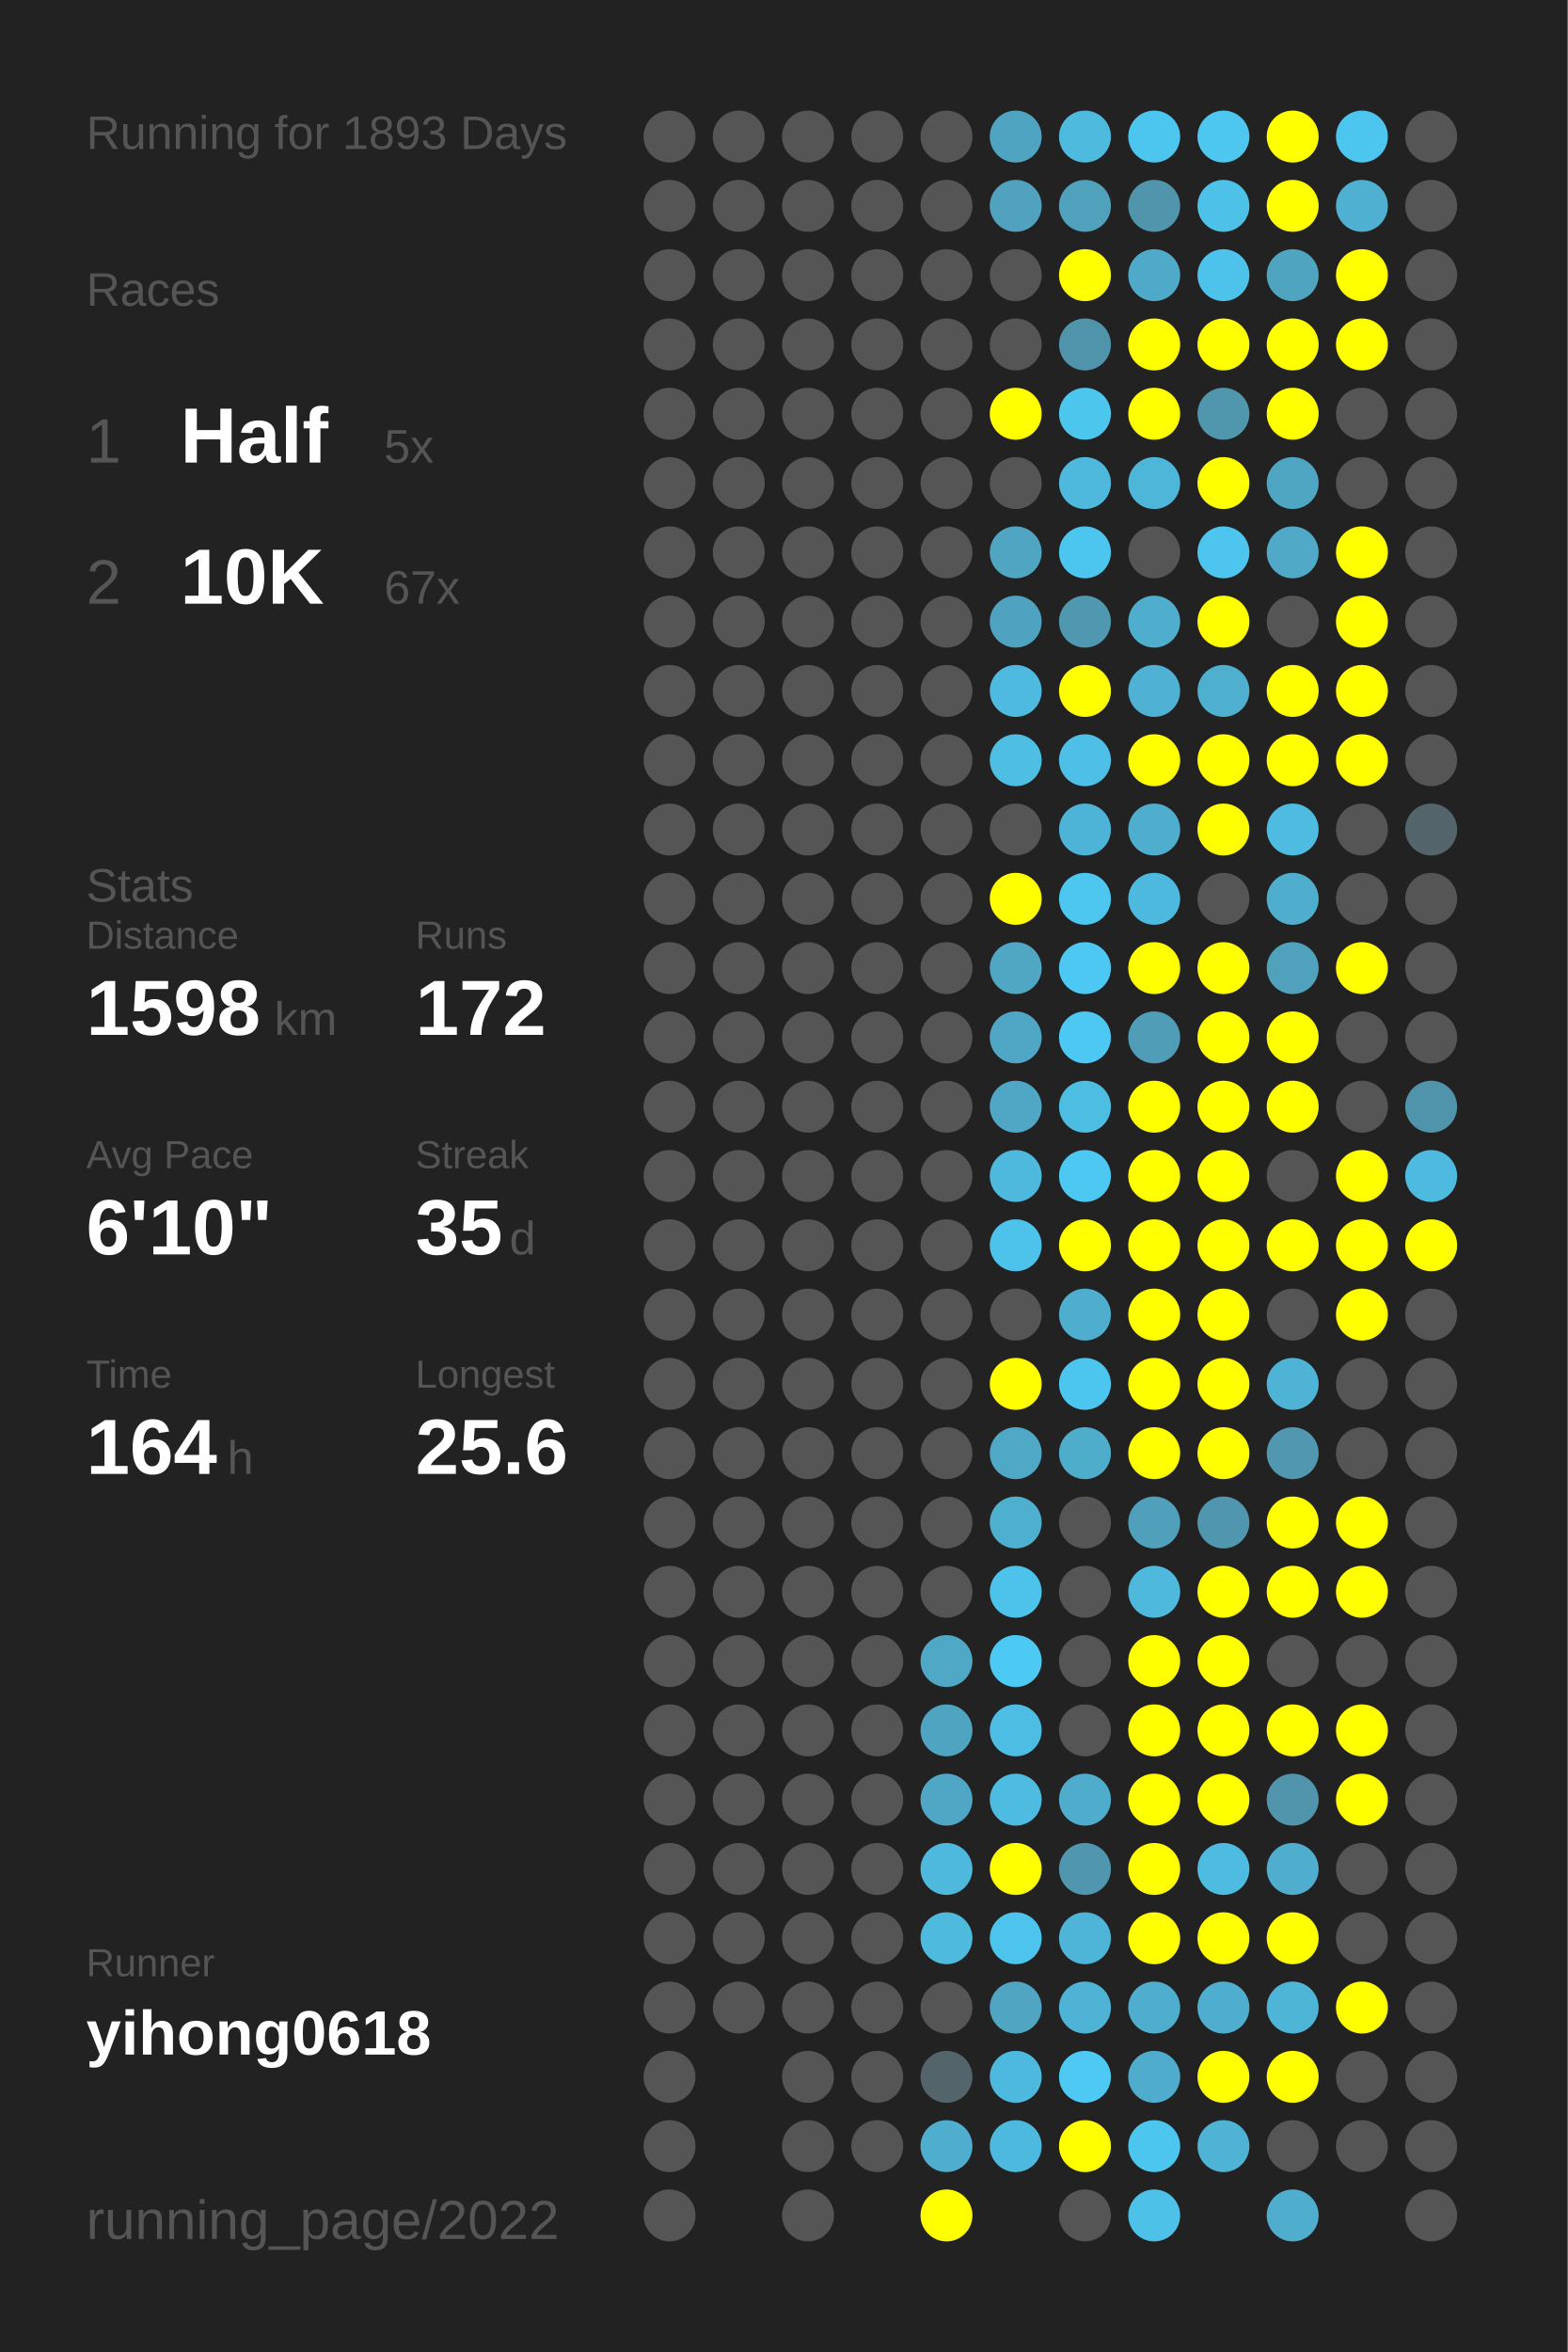
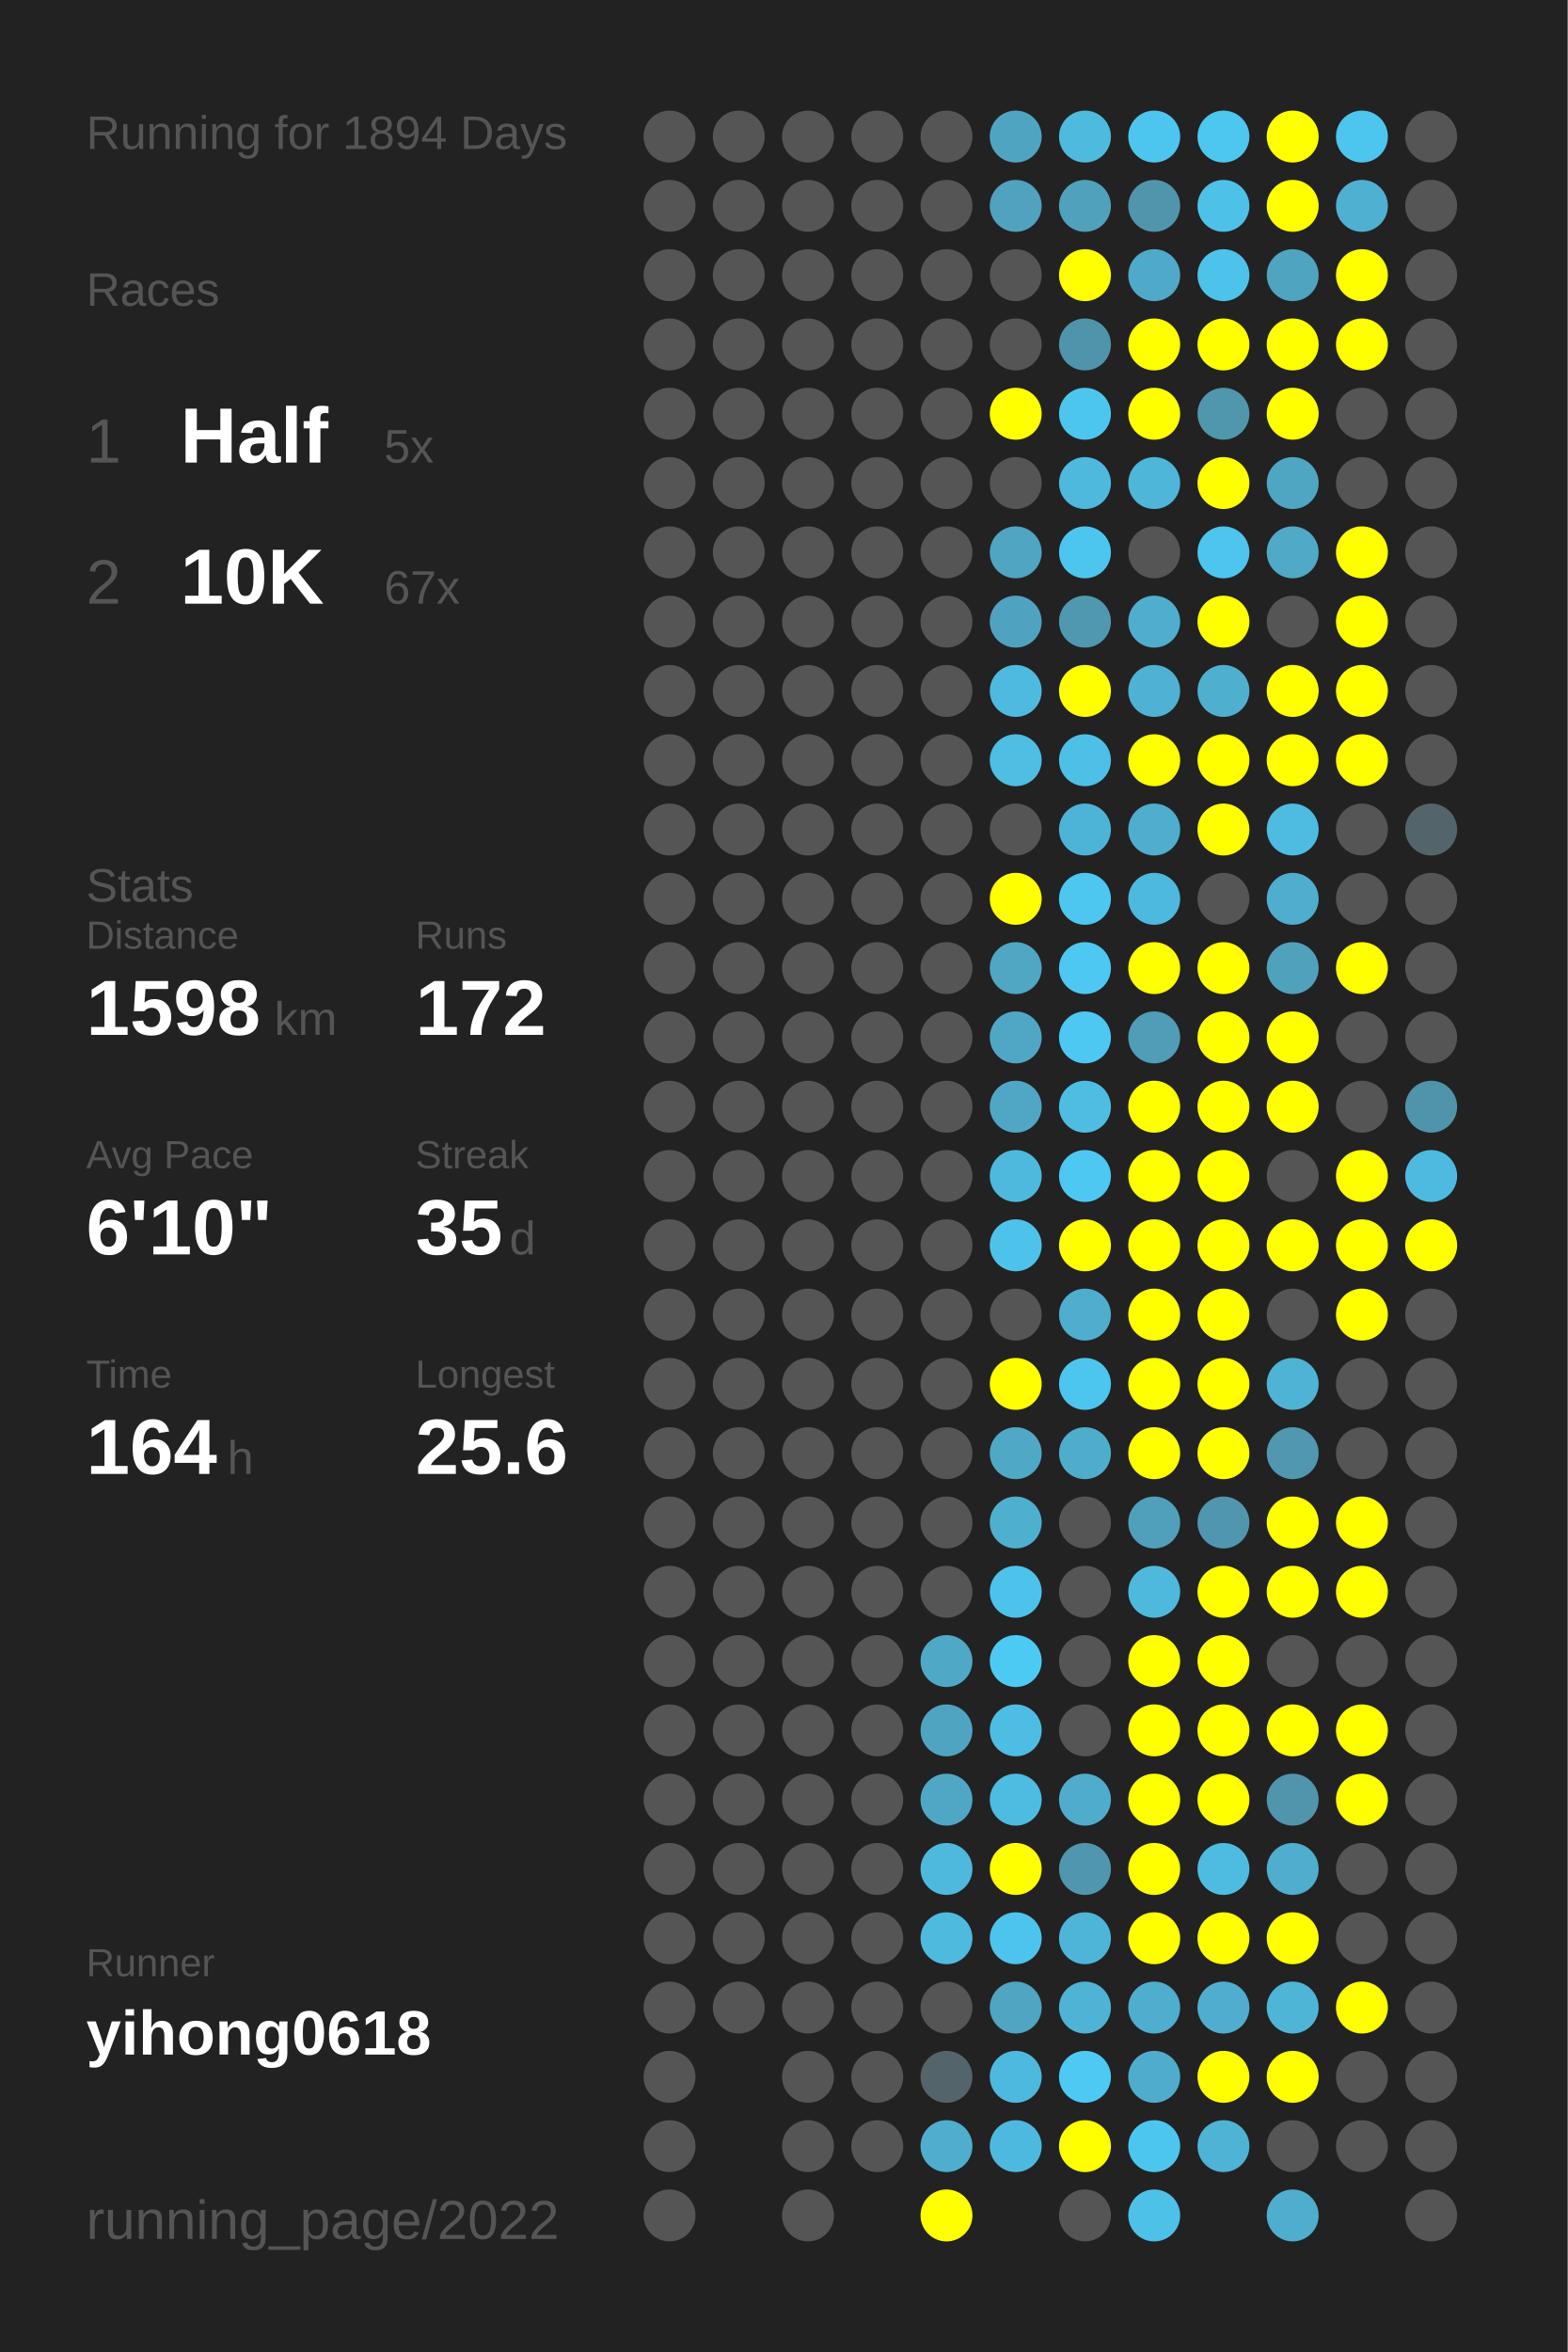
<svg xmlns="http://www.w3.org/2000/svg" baseProfile="full" height="300mm" version="1.1" viewBox="0,0,200,300" width="200mm">
  <defs />
  <rect fill="#222222" height="300" width="200" x="0" y="0" />
-   <text fill="#555555" style="font-size:6px; font-family:Arial;" x="11" y="19">Running for 1893 Days</text>
+   <text fill="#555555" style="font-size:6px; font-family:Arial;" x="11" y="19">Running for 1894 Days</text>
  <text fill="#555555" style="font-size:6px; font-family:Arial;" x="11" y="39">Races</text>
  <text fill="#555555" style="font-size:8px; font-family:Arial;" x="11" y="59">1</text>
  <text fill="#FFFFFF" style="font-size:10px; font-family:Arial; font-weight:bold;" x="23" y="59">Half</text>
  <text fill="#555555" style="font-size:6px; font-family:Arial;" x="49" y="59">5x</text>
  <text fill="#555555" style="font-size:8px; font-family:Arial;" x="11" y="77">2</text>
  <text fill="#FFFFFF" style="font-size:10px; font-family:Arial; font-weight:bold;" x="23" y="77">10K</text>
  <text fill="#555555" style="font-size:6px; font-family:Arial;" x="49" y="77">67x</text>
  <text fill="#555555" style="font-size:6px; font-family:Arial;" x="11" y="115">Stats</text>
  <text fill="#555555" style="font-size:5px; font-family:Arial;" x="11" y="121">Distance</text>
  <text fill="#FFFFFF" style="font-size:10px; font-family:Arial; font-weight:bold;" x="11" y="132">1598</text>
  <text fill="#555555" style="font-size:6px; font-family:Arial;" x="35" y="132">km</text>
  <text fill="#555555" style="font-size:5px; font-family:Arial;" x="53" y="121">Runs</text>
  <text fill="#FFFFFF" style="font-size:10px; font-family:Arial; font-weight:bold;" x="53" y="132">172</text>
  <text fill="#555555" style="font-size:5px; font-family:Arial;" x="11" y="149">Avg Pace</text>
  <text fill="#FFFFFF" style="font-size:10px; font-family:Arial; font-weight:bold;" x="11" y="160">6'10"</text>
  <text fill="#555555" style="font-size:5px; font-family:Arial;" x="53" y="149">Streak</text>
  <text fill="#FFFFFF" style="font-size:10px; font-family:Arial; font-weight:bold;" x="53" y="160">35</text>
  <text fill="#555555" style="font-size:6px; font-family:Arial;" x="65" y="160">d</text>
  <text fill="#555555" style="font-size:5px; font-family:Arial;" x="11" y="177">Time</text>
  <text fill="#FFFFFF" style="font-size:10px; font-family:Arial; font-weight:bold;" x="11" y="188">164</text>
  <text fill="#555555" style="font-size:6px; font-family:Arial;" x="29" y="188">h</text>
  <text fill="#555555" style="font-size:5px; font-family:Arial;" x="53" y="177">Longest</text>
  <text fill="#FFFFFF" style="font-size:10px; font-family:Arial; font-weight:bold;" x="53" y="188">25.6</text>
  <text fill="#555555" style="font-size:5px; font-family:Arial;" x="11" y="252.065">Runner</text>
  <text fill="#FFFFFF" style="font-size:8px; font-family:Arial; font-weight:bold;" x="11" y="262.065">yihong0618</text>
  <text fill="#555555" style="font-size:7px; font-family:Arial;" x="11" y="285.581">running_page/2022</text>
  <circle cx="85.417" cy="17.419" fill="#555555" r="3.312" />
  <circle cx="85.417" cy="26.258" fill="#555555" r="3.312" />
  <circle cx="85.417" cy="35.097" fill="#555555" r="3.312" />
  <circle cx="85.417" cy="43.935" fill="#555555" r="3.312" />
  <circle cx="85.417" cy="52.774" fill="#555555" r="3.312" />
  <circle cx="85.417" cy="61.613" fill="#555555" r="3.312" />
  <circle cx="85.417" cy="70.452" fill="#555555" r="3.312" />
  <circle cx="85.417" cy="79.29" fill="#555555" r="3.312" />
  <circle cx="85.417" cy="88.129" fill="#555555" r="3.312" />
  <circle cx="85.417" cy="96.968" fill="#555555" r="3.312" />
  <circle cx="85.417" cy="105.806" fill="#555555" r="3.312" />
  <circle cx="85.417" cy="114.645" fill="#555555" r="3.312" />
  <circle cx="85.417" cy="123.484" fill="#555555" r="3.312" />
  <circle cx="85.417" cy="132.323" fill="#555555" r="3.312" />
  <circle cx="85.417" cy="141.161" fill="#555555" r="3.312" />
  <circle cx="85.417" cy="150" fill="#555555" r="3.312" />
  <circle cx="85.417" cy="158.839" fill="#555555" r="3.312" />
  <circle cx="85.417" cy="167.677" fill="#555555" r="3.312" />
  <circle cx="85.417" cy="176.516" fill="#555555" r="3.312" />
  <circle cx="85.417" cy="185.355" fill="#555555" r="3.312" />
  <circle cx="85.417" cy="194.194" fill="#555555" r="3.312" />
  <circle cx="85.417" cy="203.032" fill="#555555" r="3.312" />
  <circle cx="85.417" cy="211.871" fill="#555555" r="3.312" />
  <circle cx="85.417" cy="220.71" fill="#555555" r="3.312" />
  <circle cx="85.417" cy="229.548" fill="#555555" r="3.312" />
  <circle cx="85.417" cy="238.387" fill="#555555" r="3.312" />
  <circle cx="85.417" cy="247.226" fill="#555555" r="3.312" />
  <circle cx="85.417" cy="256.065" fill="#555555" r="3.312" />
  <circle cx="85.417" cy="264.903" fill="#555555" r="3.312" />
  <circle cx="85.417" cy="273.742" fill="#555555" r="3.312" />
  <circle cx="85.417" cy="282.581" fill="#555555" r="3.312" />
  <circle cx="94.25" cy="17.419" fill="#555555" r="3.312" />
  <circle cx="94.25" cy="26.258" fill="#555555" r="3.312" />
  <circle cx="94.25" cy="35.097" fill="#555555" r="3.312" />
  <circle cx="94.25" cy="43.935" fill="#555555" r="3.312" />
  <circle cx="94.25" cy="52.774" fill="#555555" r="3.312" />
  <circle cx="94.25" cy="61.613" fill="#555555" r="3.312" />
  <circle cx="94.25" cy="70.452" fill="#555555" r="3.312" />
  <circle cx="94.25" cy="79.29" fill="#555555" r="3.312" />
  <circle cx="94.25" cy="88.129" fill="#555555" r="3.312" />
  <circle cx="94.25" cy="96.968" fill="#555555" r="3.312" />
  <circle cx="94.25" cy="105.806" fill="#555555" r="3.312" />
  <circle cx="94.25" cy="114.645" fill="#555555" r="3.312" />
  <circle cx="94.25" cy="123.484" fill="#555555" r="3.312" />
  <circle cx="94.25" cy="132.323" fill="#555555" r="3.312" />
  <circle cx="94.25" cy="141.161" fill="#555555" r="3.312" />
  <circle cx="94.25" cy="150" fill="#555555" r="3.312" />
  <circle cx="94.25" cy="158.839" fill="#555555" r="3.312" />
  <circle cx="94.25" cy="167.677" fill="#555555" r="3.312" />
  <circle cx="94.25" cy="176.516" fill="#555555" r="3.312" />
  <circle cx="94.25" cy="185.355" fill="#555555" r="3.312" />
  <circle cx="94.25" cy="194.194" fill="#555555" r="3.312" />
  <circle cx="94.25" cy="203.032" fill="#555555" r="3.312" />
  <circle cx="94.25" cy="211.871" fill="#555555" r="3.312" />
  <circle cx="94.25" cy="220.71" fill="#555555" r="3.312" />
  <circle cx="94.25" cy="229.548" fill="#555555" r="3.312" />
  <circle cx="94.25" cy="238.387" fill="#555555" r="3.312" />
  <circle cx="94.25" cy="247.226" fill="#555555" r="3.312" />
  <circle cx="94.25" cy="256.065" fill="#555555" r="3.312" />
  <circle cx="103.083" cy="17.419" fill="#555555" r="3.312" />
  <circle cx="103.083" cy="26.258" fill="#555555" r="3.312" />
  <circle cx="103.083" cy="35.097" fill="#555555" r="3.312" />
  <circle cx="103.083" cy="43.935" fill="#555555" r="3.312" />
  <circle cx="103.083" cy="52.774" fill="#555555" r="3.312" />
  <circle cx="103.083" cy="61.613" fill="#555555" r="3.312" />
  <circle cx="103.083" cy="70.452" fill="#555555" r="3.312" />
  <circle cx="103.083" cy="79.29" fill="#555555" r="3.312" />
  <circle cx="103.083" cy="88.129" fill="#555555" r="3.312" />
  <circle cx="103.083" cy="96.968" fill="#555555" r="3.312" />
  <circle cx="103.083" cy="105.806" fill="#555555" r="3.312" />
  <circle cx="103.083" cy="114.645" fill="#555555" r="3.312" />
  <circle cx="103.083" cy="123.484" fill="#555555" r="3.312" />
  <circle cx="103.083" cy="132.323" fill="#555555" r="3.312" />
  <circle cx="103.083" cy="141.161" fill="#555555" r="3.312" />
  <circle cx="103.083" cy="150" fill="#555555" r="3.312" />
  <circle cx="103.083" cy="158.839" fill="#555555" r="3.312" />
  <circle cx="103.083" cy="167.677" fill="#555555" r="3.312" />
  <circle cx="103.083" cy="176.516" fill="#555555" r="3.312" />
  <circle cx="103.083" cy="185.355" fill="#555555" r="3.312" />
  <circle cx="103.083" cy="194.194" fill="#555555" r="3.312" />
  <circle cx="103.083" cy="203.032" fill="#555555" r="3.312" />
  <circle cx="103.083" cy="211.871" fill="#555555" r="3.312" />
  <circle cx="103.083" cy="220.71" fill="#555555" r="3.312" />
  <circle cx="103.083" cy="229.548" fill="#555555" r="3.312" />
  <circle cx="103.083" cy="238.387" fill="#555555" r="3.312" />
  <circle cx="103.083" cy="247.226" fill="#555555" r="3.312" />
  <circle cx="103.083" cy="256.065" fill="#555555" r="3.312" />
  <circle cx="103.083" cy="264.903" fill="#555555" r="3.312" />
  <circle cx="103.083" cy="273.742" fill="#555555" r="3.312" />
  <circle cx="103.083" cy="282.581" fill="#555555" r="3.312" />
  <circle cx="111.917" cy="17.419" fill="#555555" r="3.312" />
  <circle cx="111.917" cy="26.258" fill="#555555" r="3.312" />
  <circle cx="111.917" cy="35.097" fill="#555555" r="3.312" />
  <circle cx="111.917" cy="43.935" fill="#555555" r="3.312" />
  <circle cx="111.917" cy="52.774" fill="#555555" r="3.312" />
  <circle cx="111.917" cy="61.613" fill="#555555" r="3.312" />
  <circle cx="111.917" cy="70.452" fill="#555555" r="3.312" />
  <circle cx="111.917" cy="79.29" fill="#555555" r="3.312" />
  <circle cx="111.917" cy="88.129" fill="#555555" r="3.312" />
  <circle cx="111.917" cy="96.968" fill="#555555" r="3.312" />
  <circle cx="111.917" cy="105.806" fill="#555555" r="3.312" />
  <circle cx="111.917" cy="114.645" fill="#555555" r="3.312" />
  <circle cx="111.917" cy="123.484" fill="#555555" r="3.312" />
  <circle cx="111.917" cy="132.323" fill="#555555" r="3.312" />
  <circle cx="111.917" cy="141.161" fill="#555555" r="3.312" />
  <circle cx="111.917" cy="150" fill="#555555" r="3.312" />
  <circle cx="111.917" cy="158.839" fill="#555555" r="3.312" />
  <circle cx="111.917" cy="167.677" fill="#555555" r="3.312" />
  <circle cx="111.917" cy="176.516" fill="#555555" r="3.312" />
  <circle cx="111.917" cy="185.355" fill="#555555" r="3.312" />
  <circle cx="111.917" cy="194.194" fill="#555555" r="3.312" />
  <circle cx="111.917" cy="203.032" fill="#555555" r="3.312" />
  <circle cx="111.917" cy="211.871" fill="#555555" r="3.312" />
  <circle cx="111.917" cy="220.71" fill="#555555" r="3.312" />
  <circle cx="111.917" cy="229.548" fill="#555555" r="3.312" />
  <circle cx="111.917" cy="238.387" fill="#555555" r="3.312" />
  <circle cx="111.917" cy="247.226" fill="#555555" r="3.312" />
  <circle cx="111.917" cy="256.065" fill="#555555" r="3.312" />
  <circle cx="111.917" cy="264.903" fill="#555555" r="3.312" />
  <circle cx="111.917" cy="273.742" fill="#555555" r="3.312" />
  <circle cx="120.75" cy="17.419" fill="#555555" r="3.312" />
  <circle cx="120.75" cy="26.258" fill="#555555" r="3.312" />
  <circle cx="120.75" cy="35.097" fill="#555555" r="3.312" />
  <circle cx="120.75" cy="43.935" fill="#555555" r="3.312" />
  <circle cx="120.75" cy="52.774" fill="#555555" r="3.312" />
  <circle cx="120.75" cy="61.613" fill="#555555" r="3.312" />
  <circle cx="120.75" cy="70.452" fill="#555555" r="3.312" />
  <circle cx="120.75" cy="79.29" fill="#555555" r="3.312" />
  <circle cx="120.75" cy="88.129" fill="#555555" r="3.312" />
  <circle cx="120.75" cy="96.968" fill="#555555" r="3.312" />
  <circle cx="120.75" cy="105.806" fill="#555555" r="3.312" />
  <circle cx="120.75" cy="114.645" fill="#555555" r="3.312" />
  <circle cx="120.75" cy="123.484" fill="#555555" r="3.312" />
  <circle cx="120.75" cy="132.323" fill="#555555" r="3.312" />
  <circle cx="120.75" cy="141.161" fill="#555555" r="3.312" />
  <circle cx="120.75" cy="150" fill="#555555" r="3.312" />
  <circle cx="120.75" cy="158.839" fill="#555555" r="3.312" />
  <circle cx="120.75" cy="167.677" fill="#555555" r="3.312" />
  <circle cx="120.75" cy="176.516" fill="#555555" r="3.312" />
  <circle cx="120.75" cy="185.355" fill="#555555" r="3.312" />
  <circle cx="120.75" cy="194.194" fill="#555555" r="3.312" />
  <circle cx="120.75" cy="203.032" fill="#555555" r="3.312" />
  <circle cx="120.75" cy="211.871" fill="#4fa8c5" r="3.312" />
  <circle cx="120.75" cy="220.71" fill="#4fa4c1" r="3.312" />
  <circle cx="120.75" cy="229.548" fill="#4fa7c5" r="3.312" />
  <circle cx="120.75" cy="238.387" fill="#4eb9dd" r="3.312" />
  <circle cx="120.75" cy="247.226" fill="#4ebade" r="3.312" />
  <circle cx="120.75" cy="256.065" fill="#555555" r="3.312" />
  <circle cx="120.75" cy="264.903" fill="#53646a" r="3.312" />
  <circle cx="120.75" cy="273.742" fill="#4fadcd" r="3.312" />
  <circle cx="120.75" cy="282.581" fill="#FFFF00" r="3.312" />
  <circle cx="129.583" cy="17.419" fill="#4fa5c1" r="3.312" />
  <circle cx="129.583" cy="26.258" fill="#50a2be" r="3.312" />
  <circle cx="129.583" cy="35.097" fill="#555555" r="3.312" />
  <circle cx="129.583" cy="43.935" fill="#555555" r="3.312" />
  <circle cx="129.583" cy="52.774" fill="#FFFF00" r="3.312" />
  <circle cx="129.583" cy="61.613" fill="#555555" r="3.312" />
  <circle cx="129.583" cy="70.452" fill="#4fa5c2" r="3.312" />
  <circle cx="129.583" cy="79.29" fill="#4fa3c0" r="3.312" />
  <circle cx="129.583" cy="88.129" fill="#4ebadf" r="3.312" />
  <circle cx="129.583" cy="96.968" fill="#4ebee3" r="3.312" />
  <circle cx="129.583" cy="105.806" fill="#555555" r="3.312" />
  <circle cx="129.583" cy="114.645" fill="#FFFF00" r="3.312" />
  <circle cx="129.583" cy="123.484" fill="#4fa7c4" r="3.312" />
  <circle cx="129.583" cy="132.323" fill="#4fa7c5" r="3.312" />
  <circle cx="129.583" cy="141.161" fill="#4fa7c5" r="3.312" />
  <circle cx="129.583" cy="150" fill="#4eb9dd" r="3.312" />
  <circle cx="129.583" cy="158.839" fill="#4dc3eb" r="3.312" />
  <circle cx="129.583" cy="167.677" fill="#555555" r="3.312" />
  <circle cx="129.583" cy="176.516" fill="#FFFF00" r="3.312" />
  <circle cx="129.583" cy="185.355" fill="#4fa8c6" r="3.312" />
  <circle cx="129.583" cy="194.194" fill="#4fafcf" r="3.312" />
  <circle cx="129.583" cy="203.032" fill="#4dc3eb" r="3.312" />
  <circle cx="129.583" cy="211.871" fill="#4dcaf4" r="3.312" />
  <circle cx="129.583" cy="220.71" fill="#4ebde3" r="3.312" />
  <circle cx="129.583" cy="229.548" fill="#4ebce1" r="3.312" />
  <circle cx="129.583" cy="238.387" fill="#FFFF00" r="3.312" />
  <circle cx="129.583" cy="247.226" fill="#4dc4ed" r="3.312" />
  <circle cx="129.583" cy="256.065" fill="#4fa5c2" r="3.312" />
  <circle cx="129.583" cy="264.903" fill="#4eb9de" r="3.312" />
  <circle cx="129.583" cy="273.742" fill="#4eb9de" r="3.312" />
  <circle cx="138.417" cy="17.419" fill="#4ebade" r="3.312" />
  <circle cx="138.417" cy="26.258" fill="#50a1bc" r="3.312" />
  <circle cx="138.417" cy="35.097" fill="#FFFF00" r="3.312" />
  <circle cx="138.417" cy="43.935" fill="#5094ab" r="3.312" />
  <circle cx="138.417" cy="52.774" fill="#4dc6ee" r="3.312" />
  <circle cx="138.417" cy="61.613" fill="#4eb9dd" r="3.312" />
  <circle cx="138.417" cy="70.452" fill="#4dc6ef" r="3.312" />
  <circle cx="138.417" cy="79.29" fill="#5098b0" r="3.312" />
  <circle cx="138.417" cy="88.129" fill="#FFFF00" r="3.312" />
  <circle cx="138.417" cy="96.968" fill="#4ebfe6" r="3.312" />
  <circle cx="138.417" cy="105.806" fill="#4eb4d7" r="3.312" />
  <circle cx="138.417" cy="114.645" fill="#4dc7f0" r="3.312" />
  <circle cx="138.417" cy="123.484" fill="#4dc8f2" r="3.312" />
  <circle cx="138.417" cy="132.323" fill="#4dc8f2" r="3.312" />
  <circle cx="138.417" cy="141.161" fill="#4ebde2" r="3.312" />
  <circle cx="138.417" cy="150" fill="#4dc8f2" r="3.312" />
  <circle cx="138.417" cy="158.839" fill="#FFFF00" r="3.312" />
  <circle cx="138.417" cy="167.677" fill="#4fadcd" r="3.312" />
  <circle cx="138.417" cy="176.516" fill="#4dc6ef" r="3.312" />
  <circle cx="138.417" cy="185.355" fill="#4fadcc" r="3.312" />
  <circle cx="138.417" cy="194.194" fill="#555555" r="3.312" />
  <circle cx="138.417" cy="203.032" fill="#555555" r="3.312" />
  <circle cx="138.417" cy="211.871" fill="#555555" r="3.312" />
  <circle cx="138.417" cy="220.71" fill="#555555" r="3.312" />
  <circle cx="138.417" cy="229.548" fill="#4faccc" r="3.312" />
  <circle cx="138.417" cy="238.387" fill="#5096ae" r="3.312" />
  <circle cx="138.417" cy="247.226" fill="#4eb5d8" r="3.312" />
  <circle cx="138.417" cy="256.065" fill="#4eb3d5" r="3.312" />
  <circle cx="138.417" cy="264.903" fill="#4dc9f3" r="3.312" />
  <circle cx="138.417" cy="273.742" fill="#FFFF00" r="3.312" />
  <circle cx="138.417" cy="282.581" fill="#555555" r="3.312" />
  <circle cx="147.25" cy="17.419" fill="#4dc6ef" r="3.312" />
  <circle cx="147.25" cy="26.258" fill="#5095ac" r="3.312" />
  <circle cx="147.25" cy="35.097" fill="#4fa9c8" r="3.312" />
  <circle cx="147.25" cy="43.935" fill="#FFFF00" r="3.312" />
  <circle cx="147.25" cy="52.774" fill="#FFFF00" r="3.312" />
  <circle cx="147.25" cy="61.613" fill="#4eb6d9" r="3.312" />
  <circle cx="147.25" cy="70.452" fill="#555555" r="3.312" />
  <circle cx="147.25" cy="79.29" fill="#4fadcd" r="3.312" />
  <circle cx="147.25" cy="88.129" fill="#4fb1d3" r="3.312" />
  <circle cx="147.25" cy="96.968" fill="#FFFF00" r="3.312" />
  <circle cx="147.25" cy="105.806" fill="#4fadcd" r="3.312" />
  <circle cx="147.25" cy="114.645" fill="#4eb9de" r="3.312" />
  <circle cx="147.25" cy="123.484" fill="#FFFF00" r="3.312" />
  <circle cx="147.25" cy="132.323" fill="#509db8" r="3.312" />
  <circle cx="147.25" cy="141.161" fill="#FFFF00" r="3.312" />
  <circle cx="147.25" cy="150" fill="#FFFF00" r="3.312" />
  <circle cx="147.25" cy="158.839" fill="#FFFF00" r="3.312" />
  <circle cx="147.25" cy="167.677" fill="#FFFF00" r="3.312" />
  <circle cx="147.25" cy="176.516" fill="#FFFF00" r="3.312" />
  <circle cx="147.25" cy="185.355" fill="#FFFF00" r="3.312" />
  <circle cx="147.25" cy="194.194" fill="#50a0bb" r="3.312" />
  <circle cx="147.25" cy="203.032" fill="#4eb9dd" r="3.312" />
  <circle cx="147.25" cy="211.871" fill="#FFFF00" r="3.312" />
  <circle cx="147.25" cy="220.71" fill="#FFFF00" r="3.312" />
  <circle cx="147.25" cy="229.548" fill="#FFFF00" r="3.312" />
  <circle cx="147.25" cy="238.387" fill="#FFFF00" r="3.312" />
  <circle cx="147.25" cy="247.226" fill="#FFFF00" r="3.312" />
  <circle cx="147.25" cy="256.065" fill="#4fadcd" r="3.312" />
  <circle cx="147.25" cy="264.903" fill="#4faccc" r="3.312" />
  <circle cx="147.25" cy="273.742" fill="#4dc6ef" r="3.312" />
  <circle cx="147.25" cy="282.581" fill="#4ec1e8" r="3.312" />
  <circle cx="156.083" cy="17.419" fill="#4dc7f0" r="3.312" />
  <circle cx="156.083" cy="26.258" fill="#4ec1e8" r="3.312" />
  <circle cx="156.083" cy="35.097" fill="#4dc2ea" r="3.312" />
  <circle cx="156.083" cy="43.935" fill="#FFFF00" r="3.312" />
  <circle cx="156.083" cy="52.774" fill="#5096ad" r="3.312" />
  <circle cx="156.083" cy="61.613" fill="#FFFF00" r="3.312" />
  <circle cx="156.083" cy="70.452" fill="#4dc5ee" r="3.312" />
  <circle cx="156.083" cy="79.29" fill="#FFFF00" r="3.312" />
  <circle cx="156.083" cy="88.129" fill="#4fafcf" r="3.312" />
  <circle cx="156.083" cy="96.968" fill="#FFFF00" r="3.312" />
  <circle cx="156.083" cy="105.806" fill="#FFFF00" r="3.312" />
  <circle cx="156.083" cy="114.645" fill="#555555" r="3.312" />
  <circle cx="156.083" cy="123.484" fill="#FFFF00" r="3.312" />
  <circle cx="156.083" cy="132.323" fill="#FFFF00" r="3.312" />
  <circle cx="156.083" cy="141.161" fill="#FFFF00" r="3.312" />
  <circle cx="156.083" cy="150" fill="#FFFF00" r="3.312" />
  <circle cx="156.083" cy="158.839" fill="#FFFF00" r="3.312" />
  <circle cx="156.083" cy="167.677" fill="#FFFF00" r="3.312" />
  <circle cx="156.083" cy="176.516" fill="#FFFF00" r="3.312" />
  <circle cx="156.083" cy="185.355" fill="#FFFF00" r="3.312" />
  <circle cx="156.083" cy="194.194" fill="#5096ae" r="3.312" />
  <circle cx="156.083" cy="203.032" fill="#FFFF00" r="3.312" />
  <circle cx="156.083" cy="211.871" fill="#FFFF00" r="3.312" />
  <circle cx="156.083" cy="220.71" fill="#FFFF00" r="3.312" />
  <circle cx="156.083" cy="229.548" fill="#FFFF00" r="3.312" />
  <circle cx="156.083" cy="238.387" fill="#4ebce1" r="3.312" />
  <circle cx="156.083" cy="247.226" fill="#FFFF00" r="3.312" />
  <circle cx="156.083" cy="256.065" fill="#4faecf" r="3.312" />
  <circle cx="156.083" cy="264.903" fill="#FFFF00" r="3.312" />
  <circle cx="156.083" cy="273.742" fill="#4eb3d5" r="3.312" />
  <circle cx="164.917" cy="17.419" fill="#FFFF00" r="3.312" />
  <circle cx="164.917" cy="26.258" fill="#FFFF00" r="3.312" />
  <circle cx="164.917" cy="35.097" fill="#4fa4c0" r="3.312" />
  <circle cx="164.917" cy="43.935" fill="#FFFF00" r="3.312" />
  <circle cx="164.917" cy="52.774" fill="#FFFF00" r="3.312" />
  <circle cx="164.917" cy="61.613" fill="#4fa6c3" r="3.312" />
  <circle cx="164.917" cy="70.452" fill="#4fa9c7" r="3.312" />
  <circle cx="164.917" cy="79.29" fill="#555555" r="3.312" />
  <circle cx="164.917" cy="88.129" fill="#FFFF00" r="3.312" />
  <circle cx="164.917" cy="96.968" fill="#FFFF00" r="3.312" />
  <circle cx="164.917" cy="105.806" fill="#4ebbe0" r="3.312" />
  <circle cx="164.917" cy="114.645" fill="#4fadcd" r="3.312" />
  <circle cx="164.917" cy="123.484" fill="#50a1bc" r="3.312" />
  <circle cx="164.917" cy="132.323" fill="#FFFF00" r="3.312" />
  <circle cx="164.917" cy="141.161" fill="#FFFF00" r="3.312" />
  <circle cx="164.917" cy="150" fill="#555555" r="3.312" />
  <circle cx="164.917" cy="158.839" fill="#FFFF00" r="3.312" />
  <circle cx="164.917" cy="167.677" fill="#555555" r="3.312" />
  <circle cx="164.917" cy="176.516" fill="#4eb3d5" r="3.312" />
  <circle cx="164.917" cy="185.355" fill="#5097af" r="3.312" />
  <circle cx="164.917" cy="194.194" fill="#FFFF00" r="3.312" />
  <circle cx="164.917" cy="203.032" fill="#FFFF00" r="3.312" />
  <circle cx="164.917" cy="211.871" fill="#555555" r="3.312" />
  <circle cx="164.917" cy="220.71" fill="#FFFF00" r="3.312" />
  <circle cx="164.917" cy="229.548" fill="#5095ac" r="3.312" />
  <circle cx="164.917" cy="238.387" fill="#4fadcd" r="3.312" />
  <circle cx="164.917" cy="247.226" fill="#FFFF00" r="3.312" />
  <circle cx="164.917" cy="256.065" fill="#4eb5d7" r="3.312" />
  <circle cx="164.917" cy="264.903" fill="#FFFF00" r="3.312" />
  <circle cx="164.917" cy="273.742" fill="#555555" r="3.312" />
  <circle cx="164.917" cy="282.581" fill="#4fadcd" r="3.312" />
  <circle cx="173.75" cy="17.419" fill="#4dc6ef" r="3.312" />
  <circle cx="173.75" cy="26.258" fill="#4fb0d1" r="3.312" />
  <circle cx="173.75" cy="35.097" fill="#FFFF00" r="3.312" />
  <circle cx="173.75" cy="43.935" fill="#FFFF00" r="3.312" />
  <circle cx="173.75" cy="52.774" fill="#555555" r="3.312" />
  <circle cx="173.75" cy="61.613" fill="#555555" r="3.312" />
  <circle cx="173.75" cy="70.452" fill="#FFFF00" r="3.312" />
  <circle cx="173.75" cy="79.29" fill="#FFFF00" r="3.312" />
  <circle cx="173.75" cy="88.129" fill="#FFFF00" r="3.312" />
  <circle cx="173.75" cy="96.968" fill="#FFFF00" r="3.312" />
  <circle cx="173.75" cy="105.806" fill="#555555" r="3.312" />
  <circle cx="173.75" cy="114.645" fill="#555555" r="3.312" />
  <circle cx="173.75" cy="123.484" fill="#FFFF00" r="3.312" />
  <circle cx="173.75" cy="132.323" fill="#555555" r="3.312" />
  <circle cx="173.75" cy="141.161" fill="#555555" r="3.312" />
  <circle cx="173.75" cy="150" fill="#FFFF00" r="3.312" />
  <circle cx="173.75" cy="158.839" fill="#FFFF00" r="3.312" />
  <circle cx="173.75" cy="167.677" fill="#FFFF00" r="3.312" />
  <circle cx="173.75" cy="176.516" fill="#555555" r="3.312" />
  <circle cx="173.75" cy="185.355" fill="#555555" r="3.312" />
  <circle cx="173.75" cy="194.194" fill="#FFFF00" r="3.312" />
  <circle cx="173.75" cy="203.032" fill="#FFFF00" r="3.312" />
  <circle cx="173.75" cy="211.871" fill="#555555" r="3.312" />
  <circle cx="173.75" cy="220.71" fill="#FFFF00" r="3.312" />
  <circle cx="173.75" cy="229.548" fill="#FFFF00" r="3.312" />
  <circle cx="173.75" cy="238.387" fill="#555555" r="3.312" />
  <circle cx="173.75" cy="247.226" fill="#555555" r="3.312" />
  <circle cx="173.75" cy="256.065" fill="#FFFF00" r="3.312" />
  <circle cx="173.75" cy="264.903" fill="#555555" r="3.312" />
  <circle cx="173.75" cy="273.742" fill="#555555" r="3.312" />
  <circle cx="182.583" cy="17.419" fill="#555555" r="3.312" />
  <circle cx="182.583" cy="26.258" fill="#555555" r="3.312" />
  <circle cx="182.583" cy="35.097" fill="#555555" r="3.312" />
  <circle cx="182.583" cy="43.935" fill="#555555" r="3.312" />
  <circle cx="182.583" cy="52.774" fill="#555555" r="3.312" />
  <circle cx="182.583" cy="61.613" fill="#555555" r="3.312" />
  <circle cx="182.583" cy="70.452" fill="#555555" r="3.312" />
  <circle cx="182.583" cy="79.29" fill="#555555" r="3.312" />
  <circle cx="182.583" cy="88.129" fill="#555555" r="3.312" />
  <circle cx="182.583" cy="96.968" fill="#555555" r="3.312" />
  <circle cx="182.583" cy="105.806" fill="#53656a" r="3.312" />
  <circle cx="182.583" cy="114.645" fill="#555555" r="3.312" />
  <circle cx="182.583" cy="123.484" fill="#555555" r="3.312" />
  <circle cx="182.583" cy="132.323" fill="#555555" r="3.312" />
  <circle cx="182.583" cy="141.161" fill="#5094ab" r="3.312" />
  <circle cx="182.583" cy="150" fill="#4ebadf" r="3.312" />
  <circle cx="182.583" cy="158.839" fill="#FFFF00" r="3.312" />
  <circle cx="182.583" cy="167.677" fill="#555555" r="3.312" />
  <circle cx="182.583" cy="176.516" fill="#555555" r="3.312" />
  <circle cx="182.583" cy="185.355" fill="#555555" r="3.312" />
  <circle cx="182.583" cy="194.194" fill="#555555" r="3.312" />
  <circle cx="182.583" cy="203.032" fill="#555555" r="3.312" />
  <circle cx="182.583" cy="211.871" fill="#555555" r="3.312" />
  <circle cx="182.583" cy="220.71" fill="#555555" r="3.312" />
  <circle cx="182.583" cy="229.548" fill="#555555" r="3.312" />
  <circle cx="182.583" cy="238.387" fill="#555555" r="3.312" />
  <circle cx="182.583" cy="247.226" fill="#555555" r="3.312" />
  <circle cx="182.583" cy="256.065" fill="#555555" r="3.312" />
  <circle cx="182.583" cy="264.903" fill="#555555" r="3.312" />
  <circle cx="182.583" cy="273.742" fill="#555555" r="3.312" />
  <circle cx="182.583" cy="282.581" fill="#555555" r="3.312" />
</svg>
